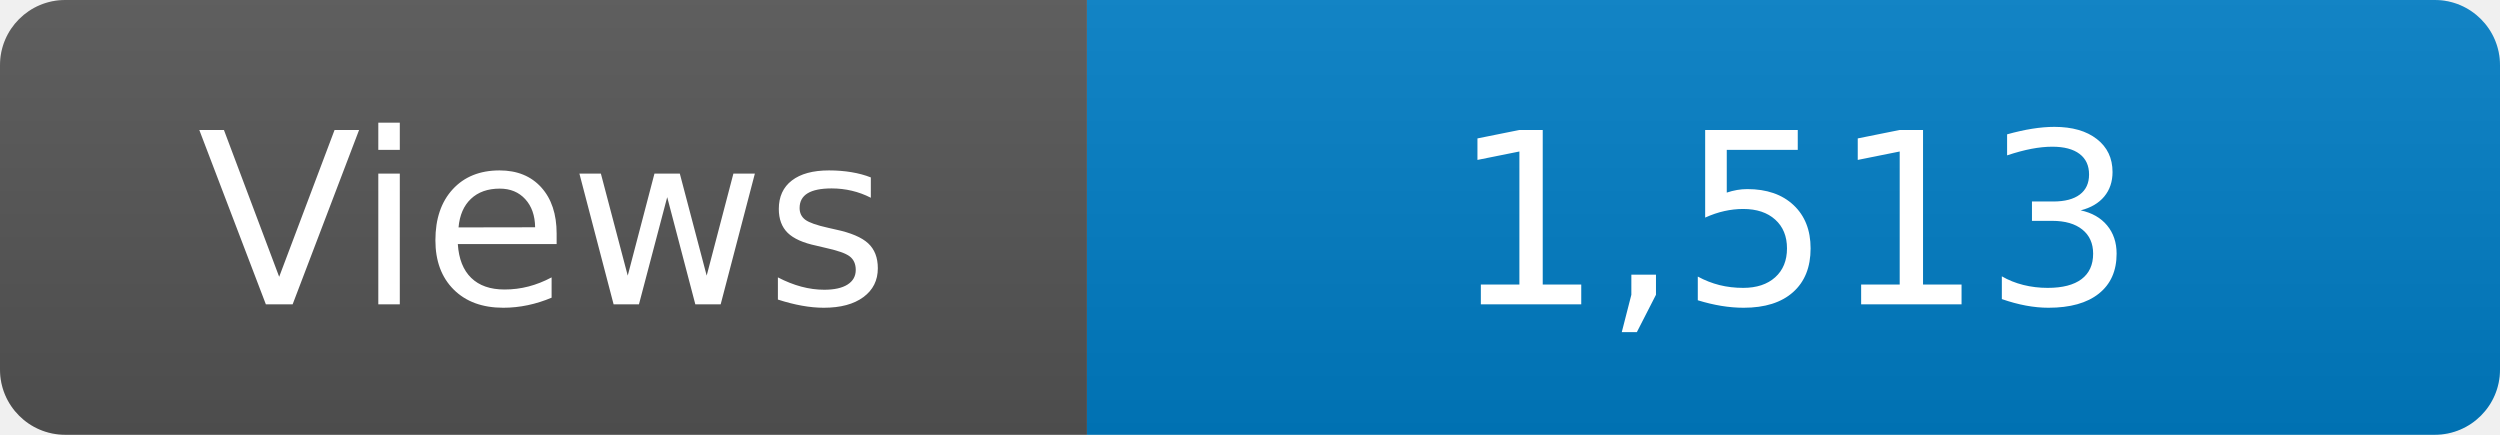
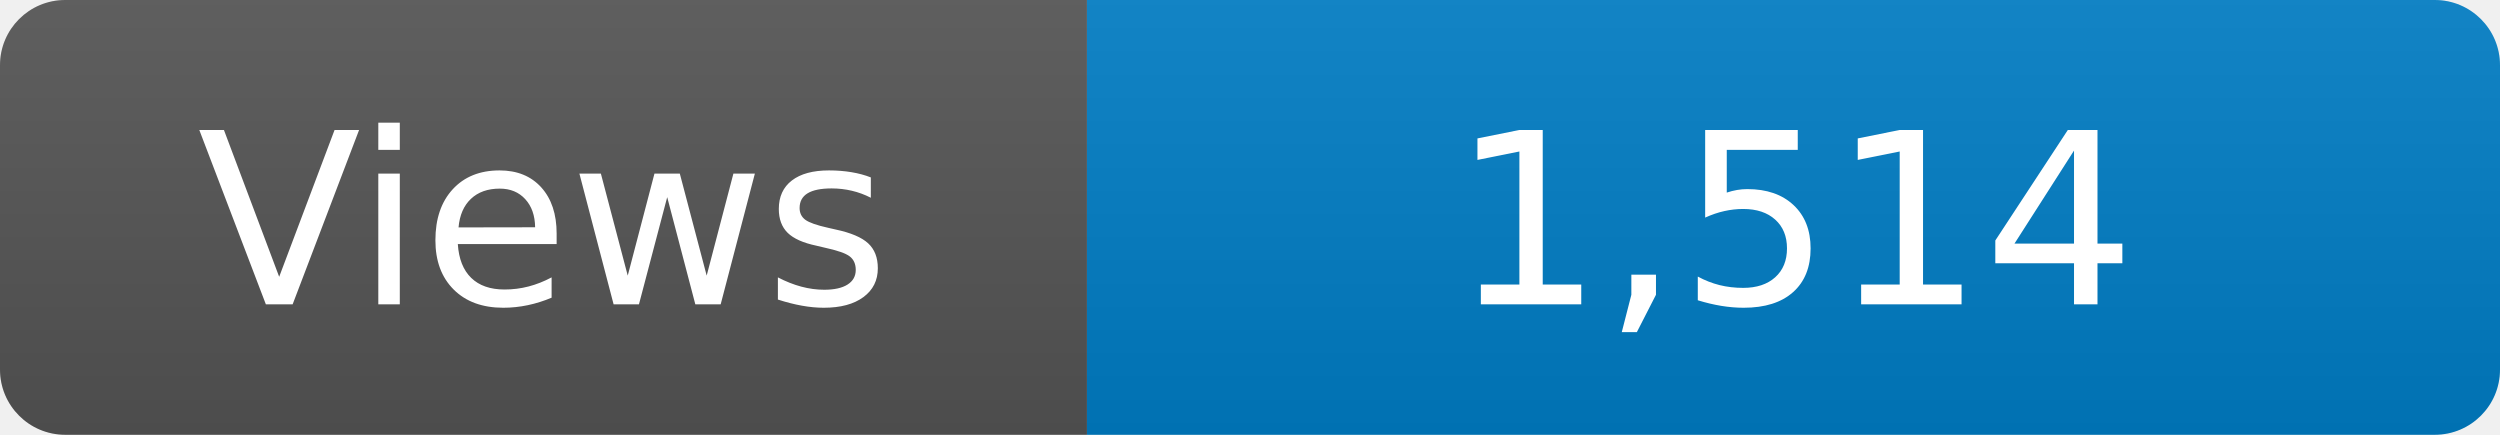
<svg xmlns="http://www.w3.org/2000/svg" width="115" height="20" role="img" aria-label="Maintained?: yes">
  <linearGradient id="s" x2="0" y2="100%">
    <stop offset="0" stop-color="#bbb" stop-opacity=".1" />
    <stop offset="1" stop-opacity=".1" />
  </linearGradient>
  <clipPath id="r">
    <rect width="115" height="20" rx="3" fill="#fff" />
  </clipPath>
  <g clip-path="url(#r)">
    <rect width="50" height="20" fill="#555" />
    <rect x="50" width="160" height="20" fill="#007ec6" />
    <rect width="115" height="20" fill="url(#s)" />
  </g>
  <g fill="#fff" text-anchor="middle" font-family="Verdana,Geneva,DejaVu Sans,sans-serif" font-size="110">
    <text x="250" y="140" transform="scale(.1)" fill="#fff">Views</text>
-     <text x="825" y="140" transform="scale(.1)" fill="#fff">1,513</text>
+     <text x="825" y="140" transform="scale(.1)" fill="#fff">1,514</text>
  </g>
</svg>
